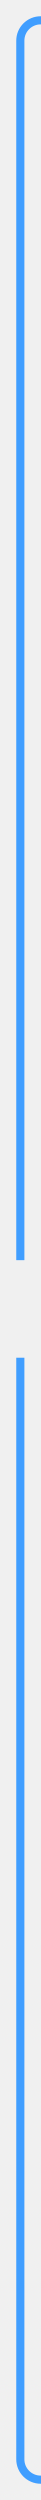
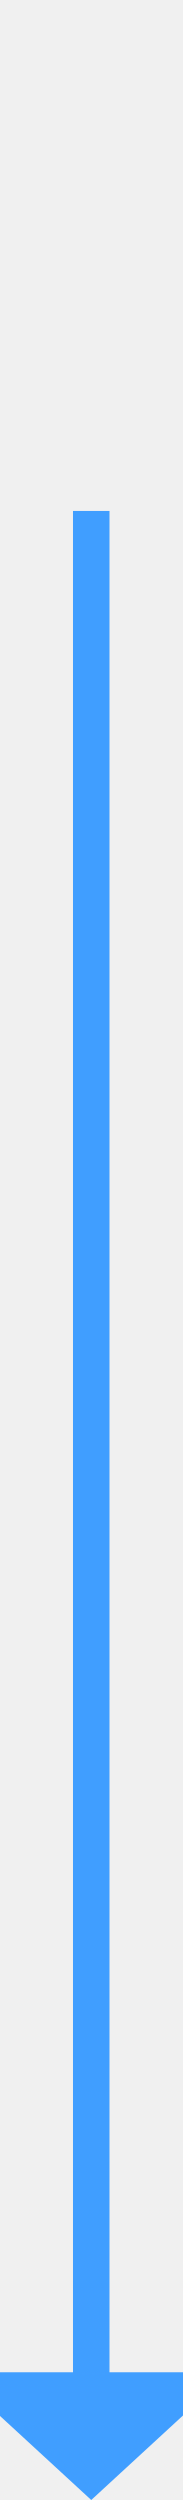
- <svg xmlns="http://www.w3.org/2000/svg" version="1.1" width="10px" height="615px" preserveAspectRatio="xMidYMin meet" viewBox="250 857  8 615">
+ <svg xmlns="http://www.w3.org/2000/svg" version="1.1" width="10px" height="137px" preserveAspectRatio="xMidYMin meet" viewBox="706 1187  8 137">
  <defs>
-     <mask fill="white" id="clip1065">
-       <path d="M 226 1167  L 282 1167  L 282 1191  L 226 1191  Z M 226 859  L 480 859  L 480 1477  L 226 1477  Z " fill-rule="evenodd" />
+     <mask fill="white" id="clip339">
+       <path d="M 682 1191  L 738 1191  L 738 1215  L 682 1215  Z M 599 1189  L 738 1189  L 738 1334  L 599 1334  Z " fill-rule="evenodd" />
    </mask>
  </defs>
-   <path d="M 441 862  L 259 862  A 5 5 0 0 0 254 867 L 254 1462  A 5 5 0 0 0 259 1467 L 464 1467  " stroke-width="2" stroke="#409eff" fill="none" mask="url(#clip1065)" />
-   <path d="M 463 1474.6  L 470 1467  L 463 1459.4  L 463 1474.6  Z " fill-rule="nonzero" fill="#409eff" stroke="none" mask="url(#clip1065)" />
+   <path d="M 599 1192  L 705 1192  A 5 5 0 0 1 710 1197 L 710 1318  " stroke-width="2" stroke="#409eff" fill="none" mask="url(#clip339)" />
+   <path d="M 702.4 1317  L 710 1324  L 717.6 1317  L 702.4 1317  Z " fill-rule="nonzero" fill="#409eff" stroke="none" mask="url(#clip339)" />
</svg>
